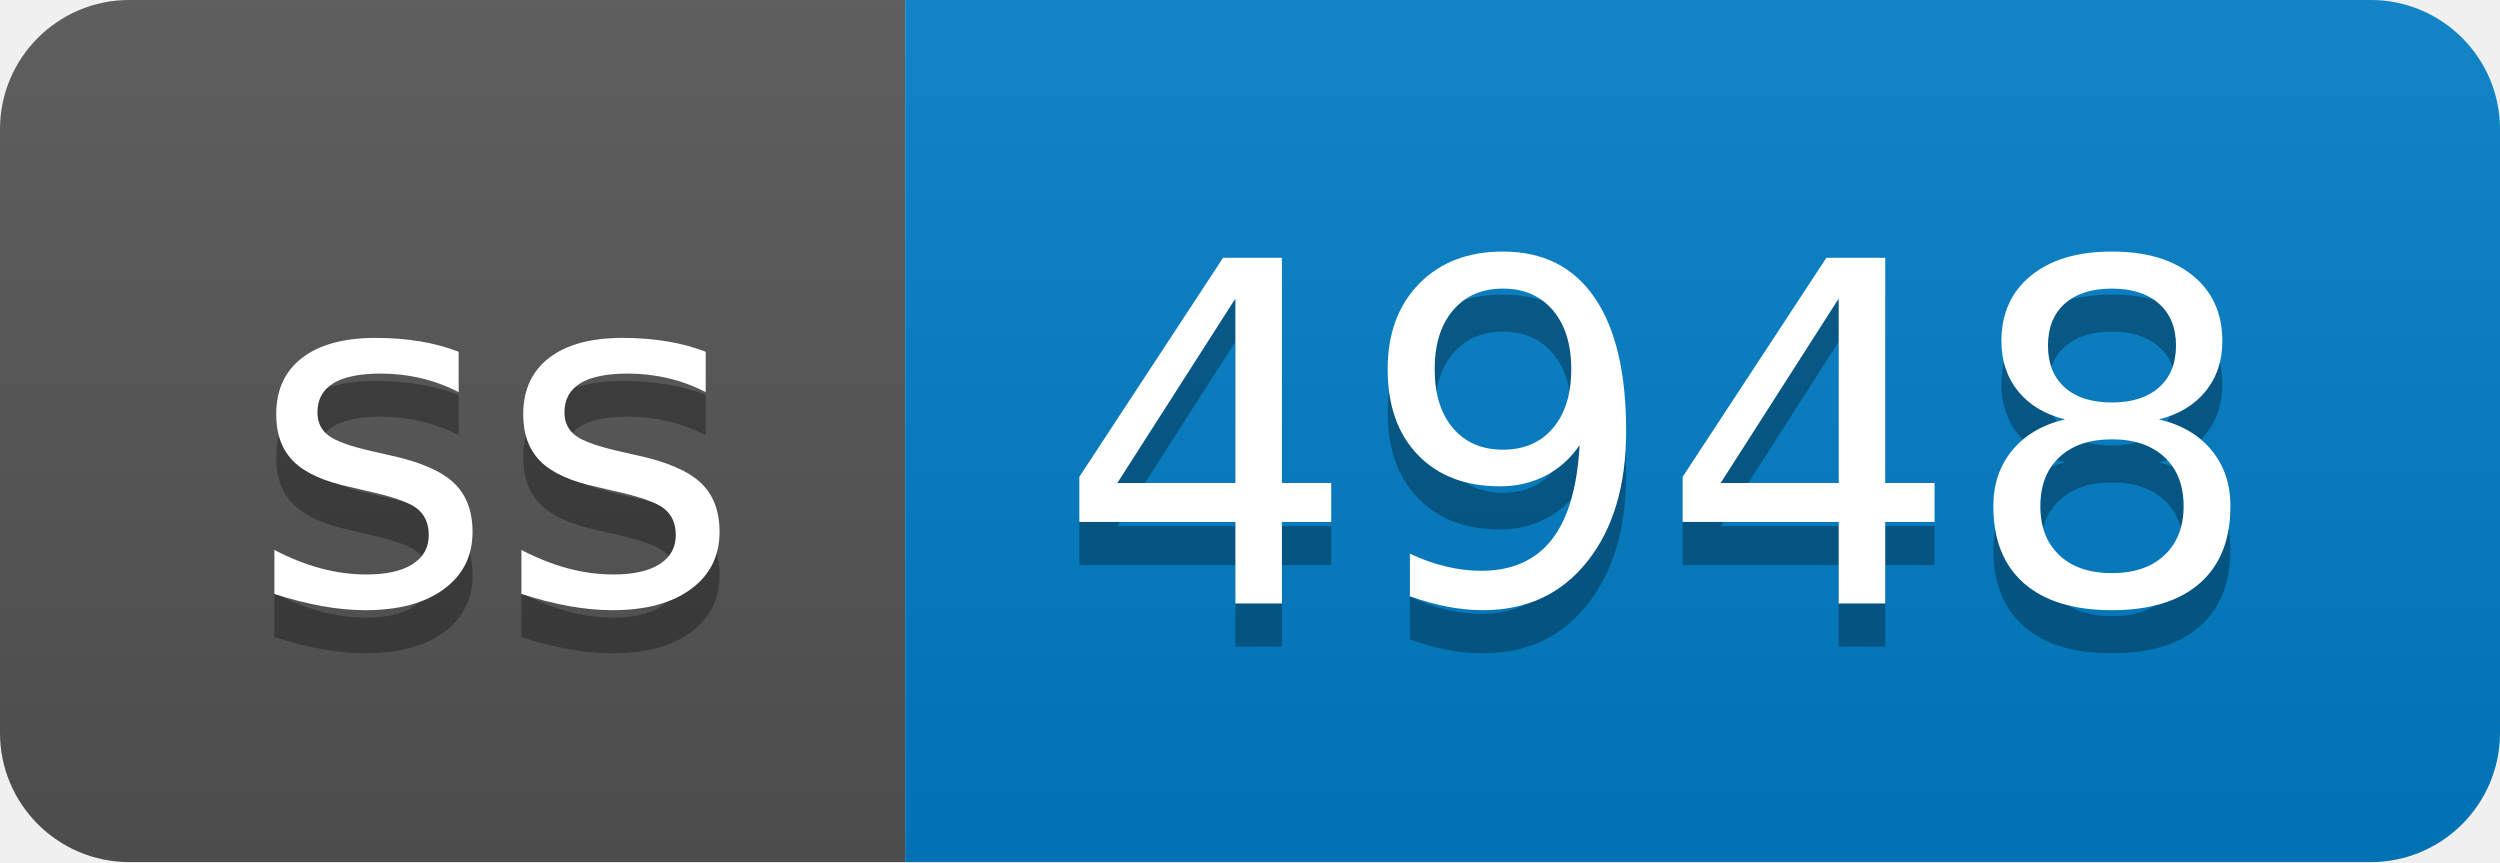
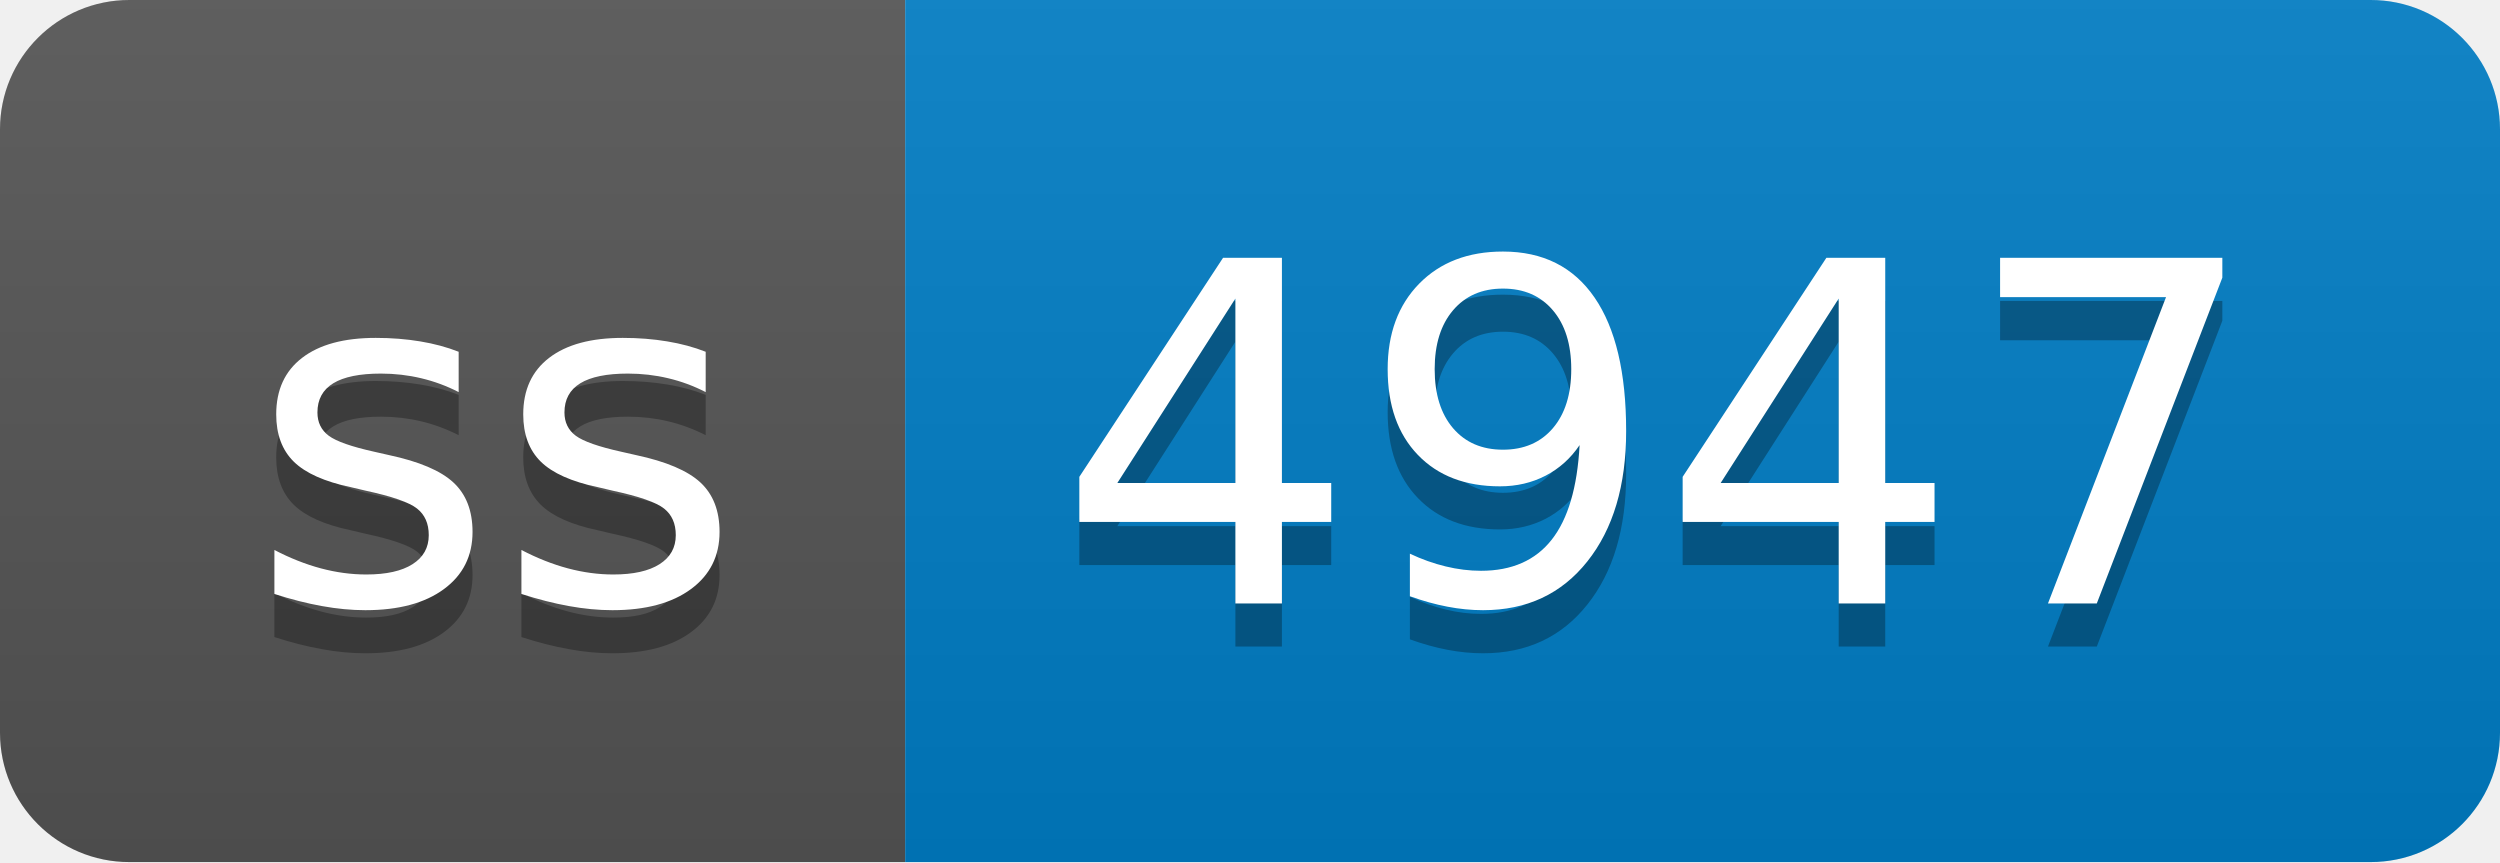
- <svg xmlns="http://www.w3.org/2000/svg" width="58" height="20" role="img" aria-label="ss: 4948">
+ <svg xmlns="http://www.w3.org/2000/svg" width="58" height="20" role="img" aria-label="ss: 4947">
  <linearGradient id="s" x2="0" y2="100%">
    <stop offset="0" stop-color="#bbb" stop-opacity=".1" />
    <stop offset="1" stop-opacity=".1" />
  </linearGradient>
  <clipPath id="r">
    <rect width="58" height="20" rx="3" fill="#fff" />
  </clipPath>
  <g clip-path="url(#r)">
    <rect width="21" height="20" fill="#555" />
    <rect x="21" width="37" height="20" fill="#007ec6" />
    <rect width="58" height="20" fill="url(#s)" />
  </g>
  <g fill="#fff" text-anchor="middle" font-family="Verdana,Geneva,DejaVu Sans,sans-serif" text-rendering="geometricPrecision" font-size="110">
    <text aria-hidden="true" x="115" y="150" fill="#010101" fill-opacity=".3" transform="scale(.1)" textLength="110">ss</text>
    <text x="115" y="140" transform="scale(.1)" fill="#fff" textLength="110">ss</text>
-     <text aria-hidden="true" x="385" y="150" fill="#010101" fill-opacity=".3" transform="scale(.1)" textLength="270">4948</text>
-     <text x="385" y="140" transform="scale(.1)" fill="#fff" textLength="270">4948</text>
+     <text aria-hidden="true" x="385" y="150" fill="#010101" fill-opacity=".3" transform="scale(.1)" textLength="270">4947</text>
+     <text x="385" y="140" transform="scale(.1)" fill="#fff" textLength="270">4947</text>
  </g>
</svg>
